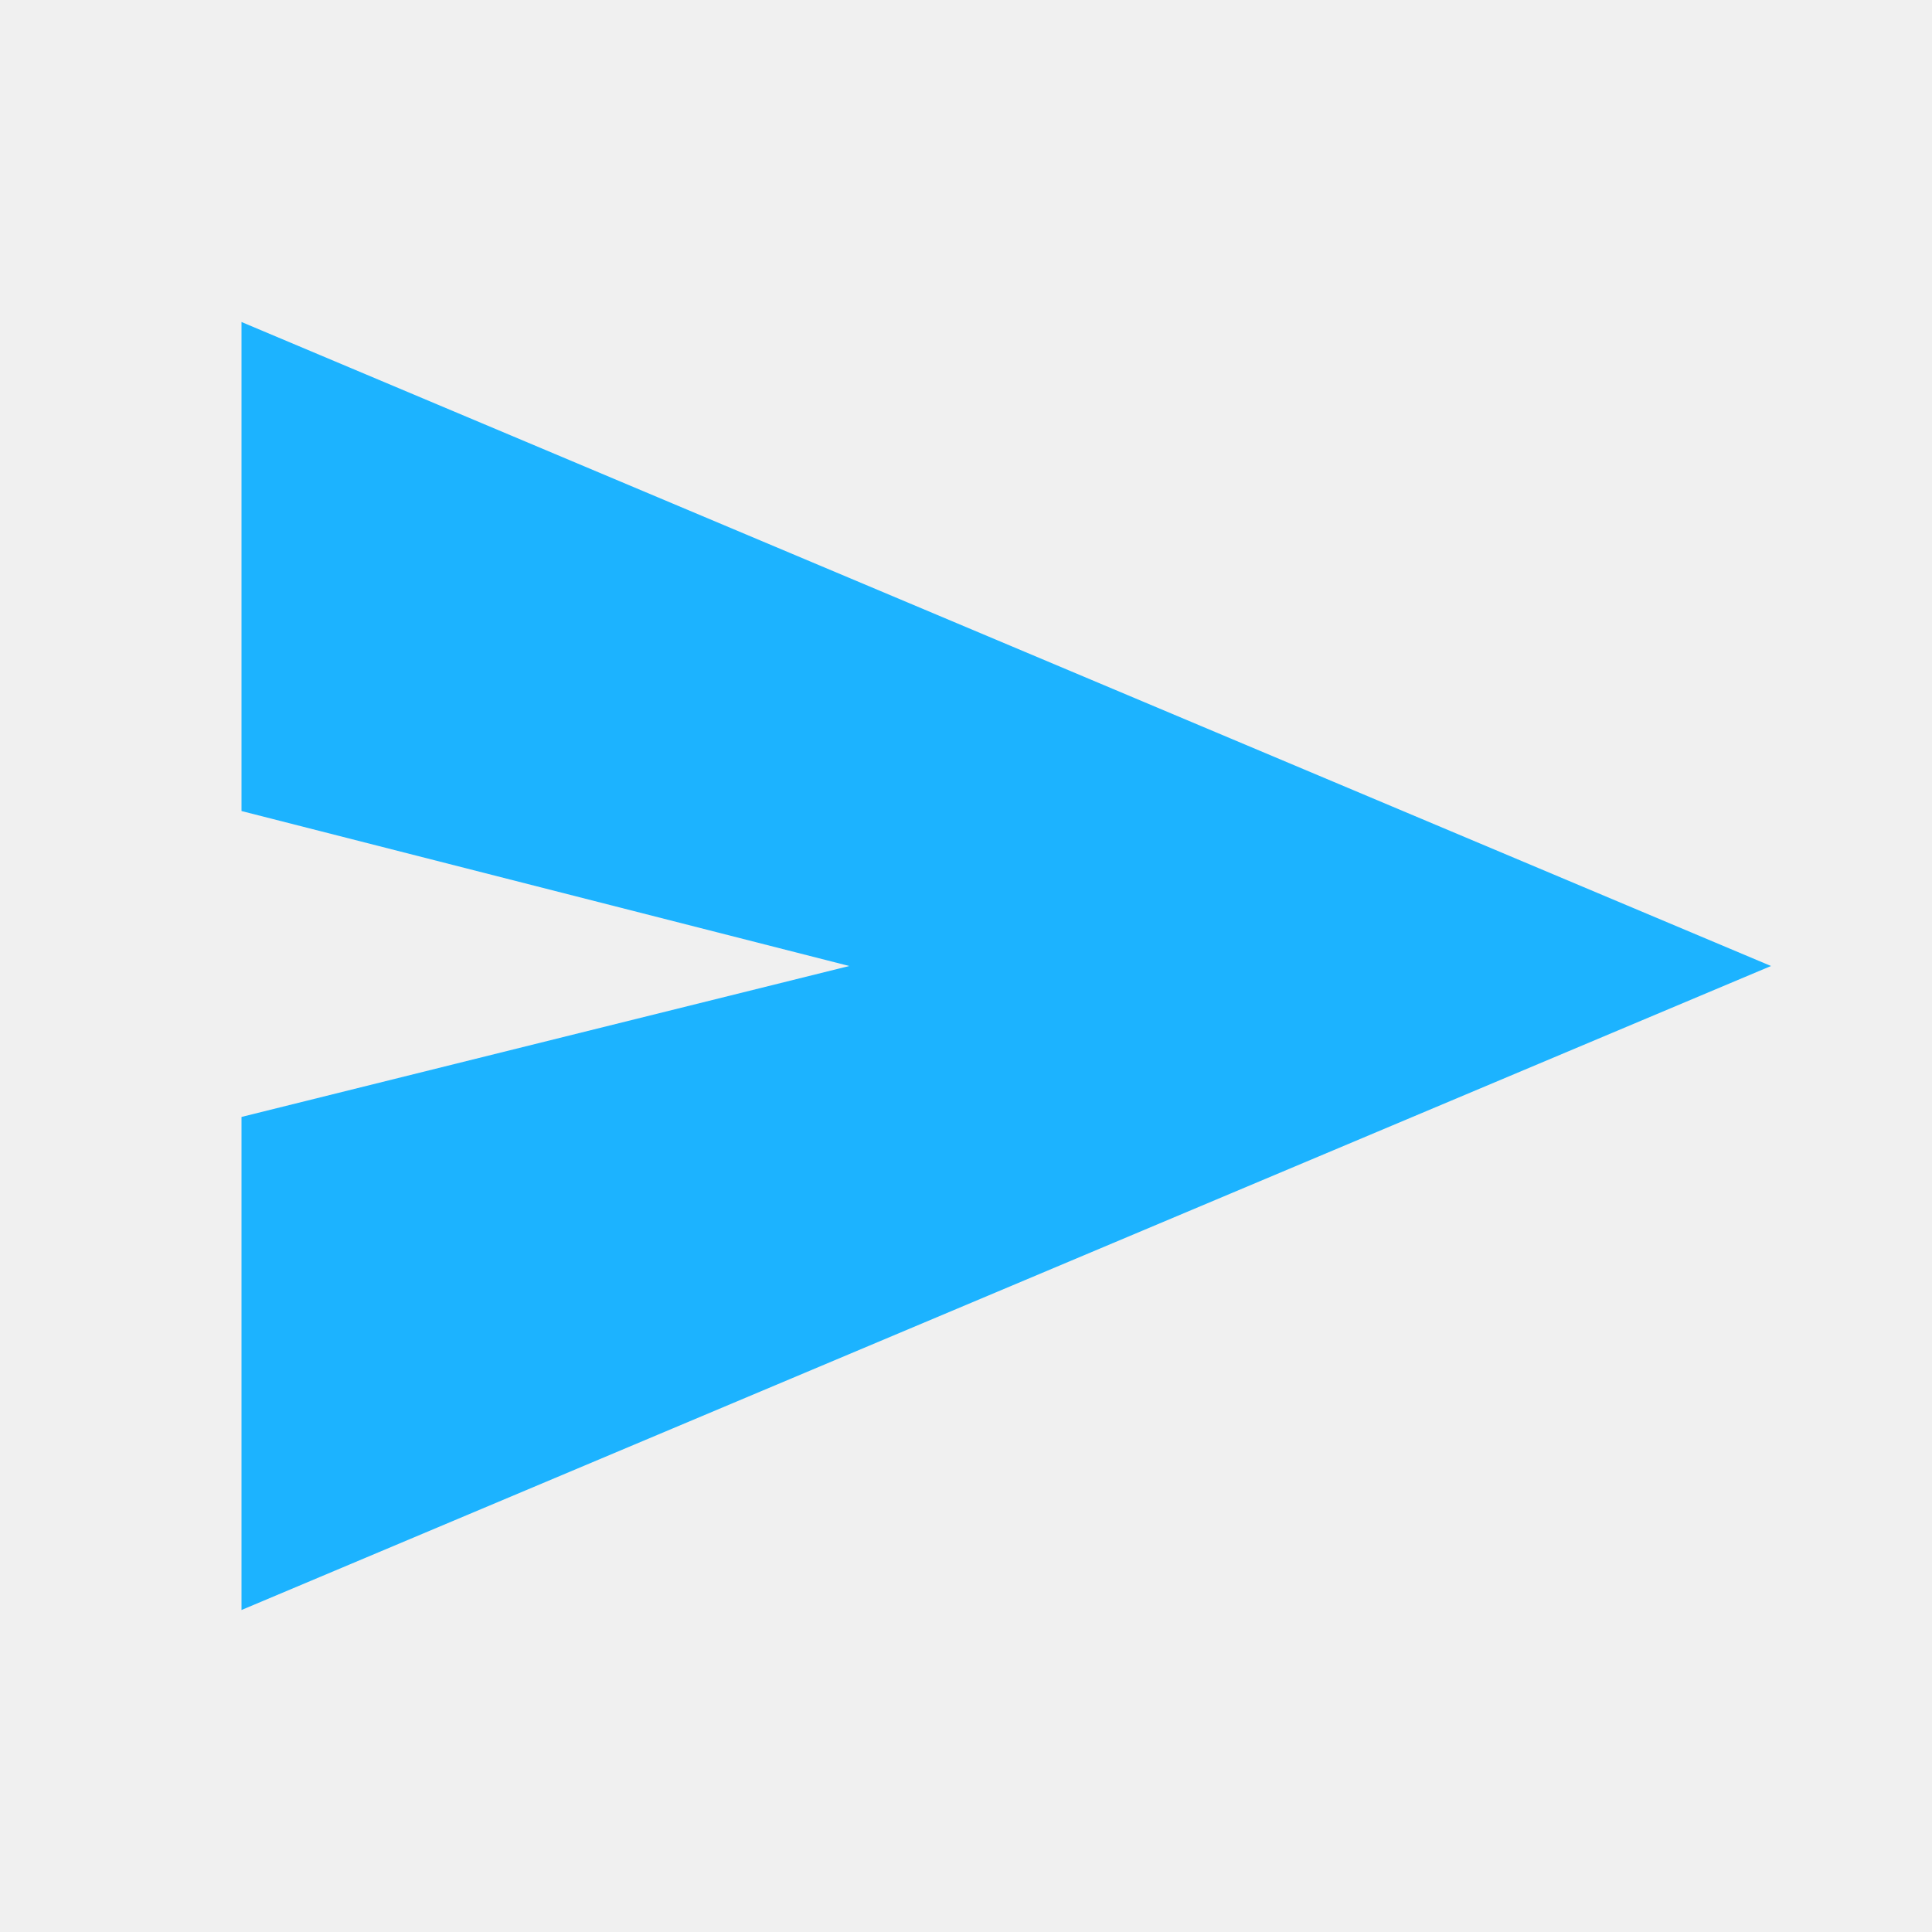
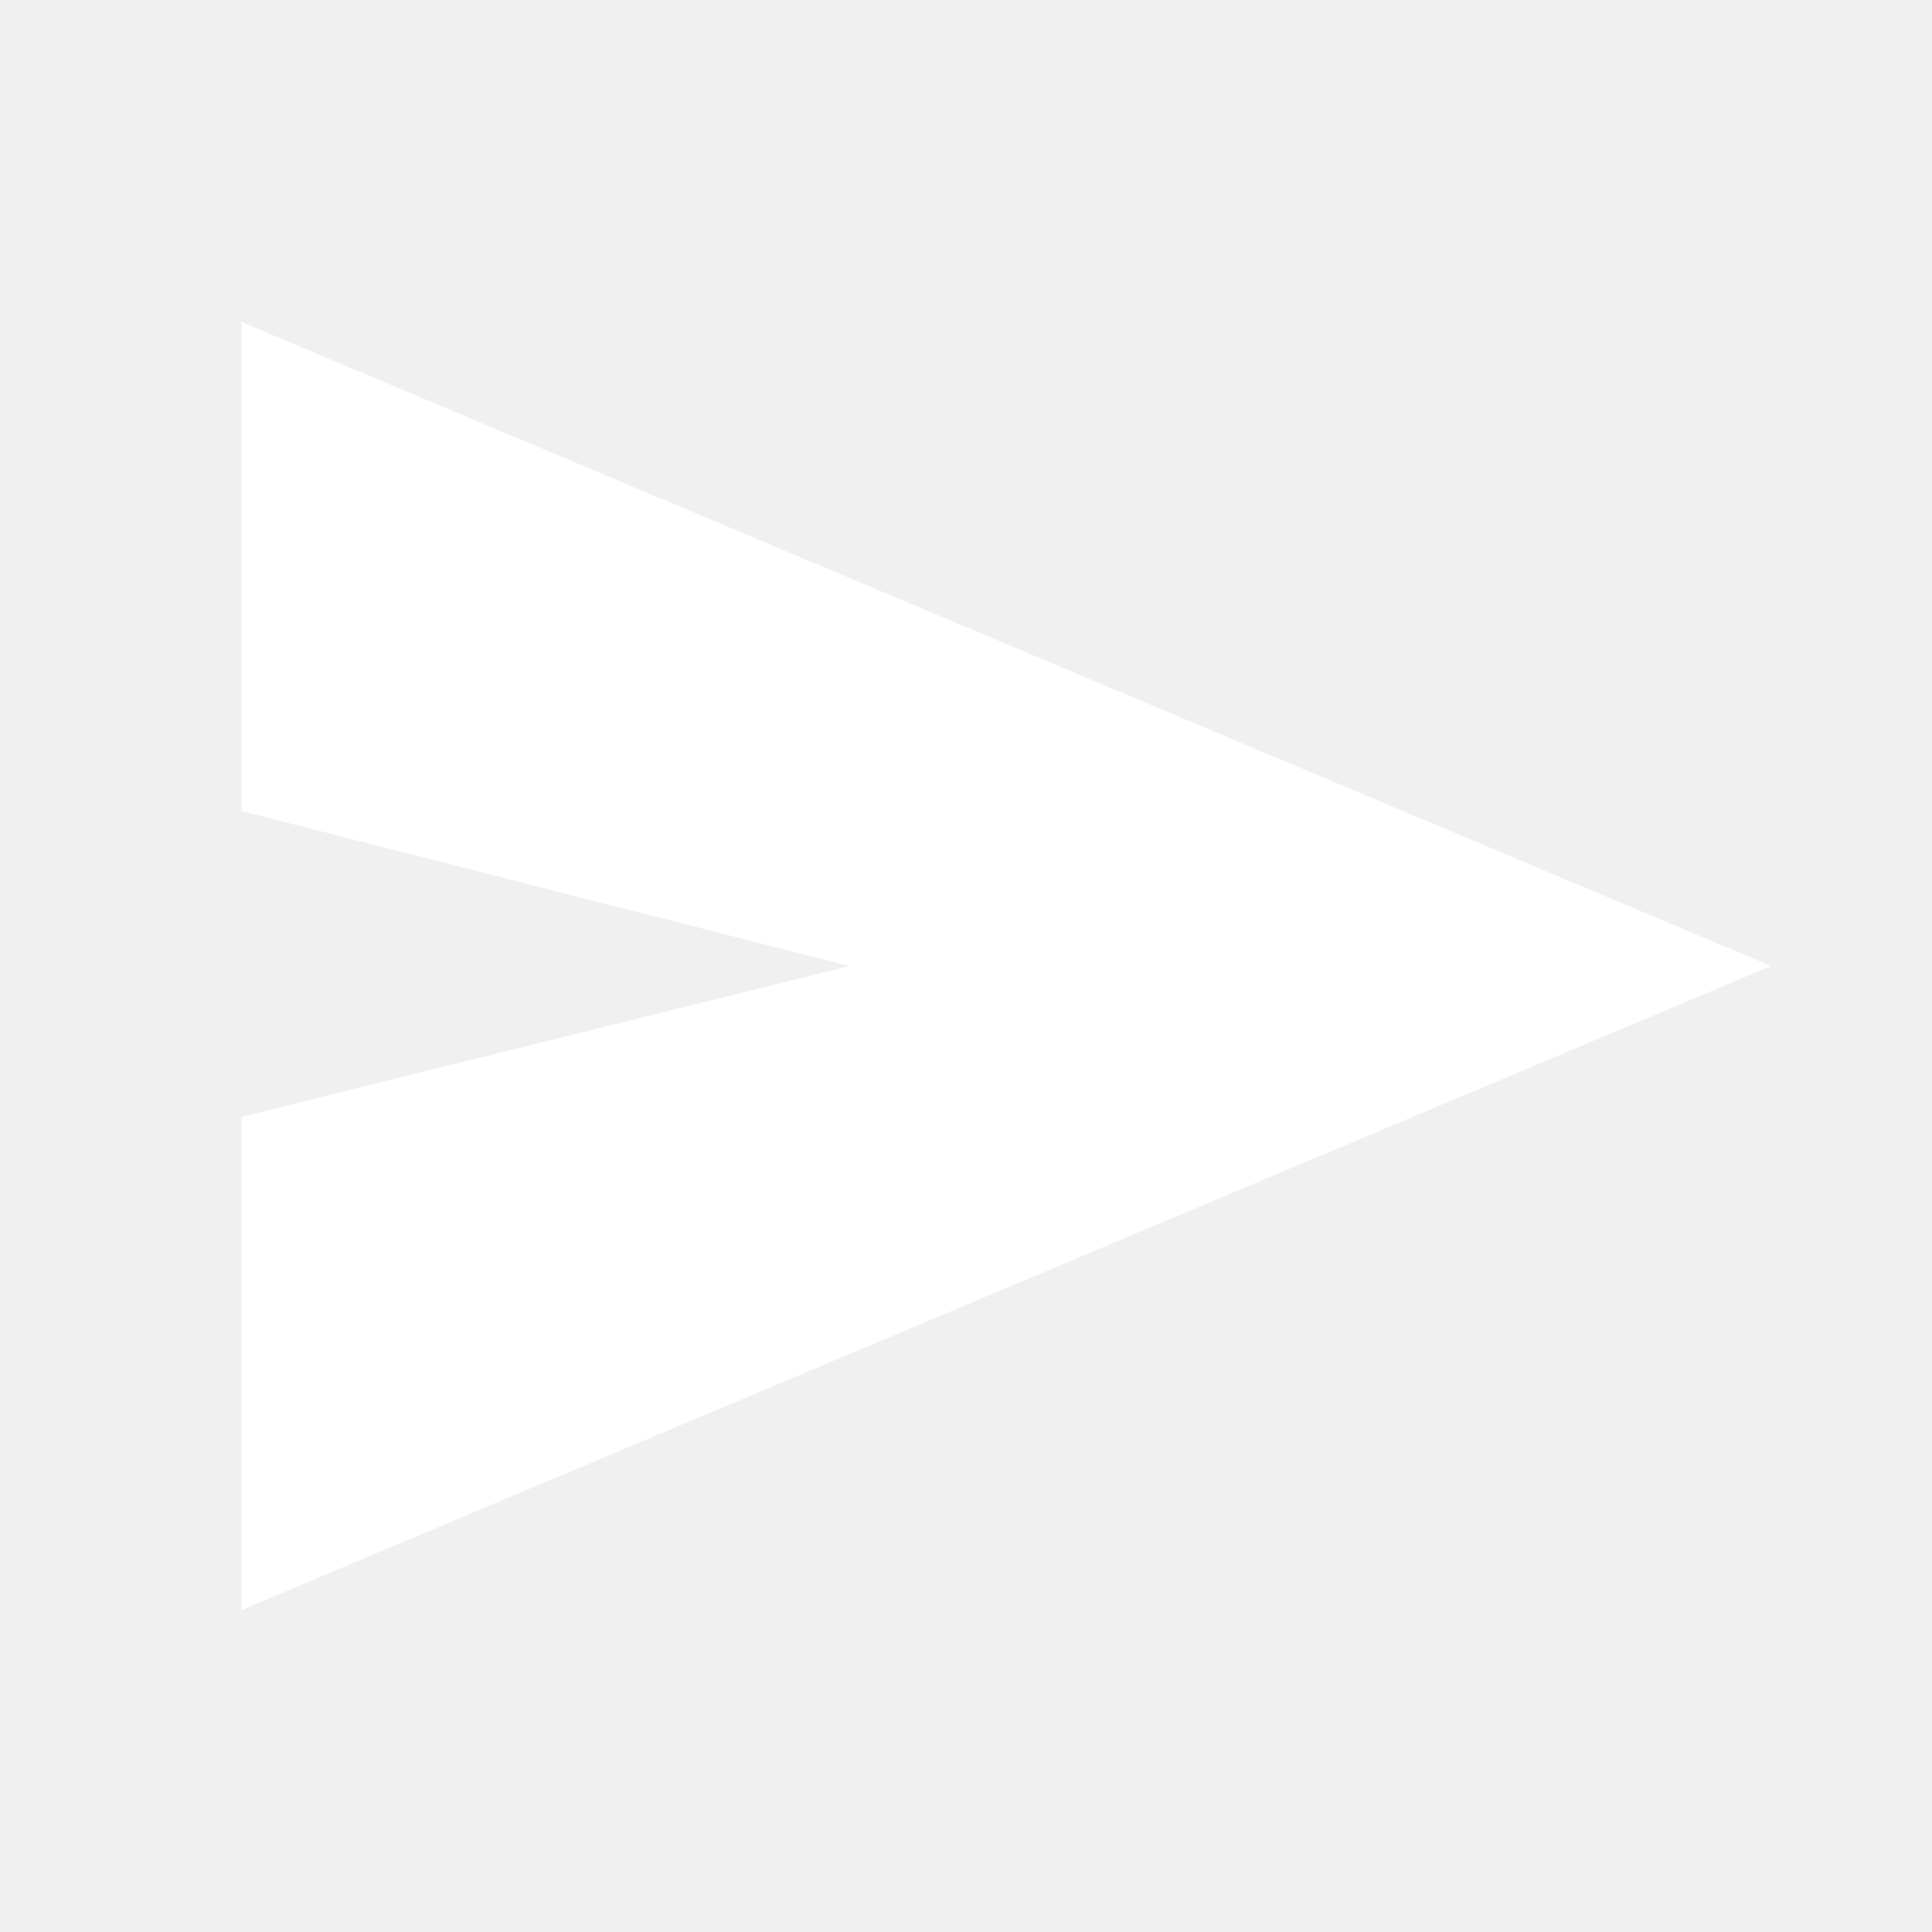
<svg xmlns="http://www.w3.org/2000/svg" height="48" viewBox="0 96 960 960" width="48">
-   <path fill="#1cb3ff" d="M120 896V651l302-75-302-77V256l760 320-760 320Z" />
+   <path fill="#ffffff" d="M120 896V651l302-75-302-77V256l760 320-760 320Z" />
</svg>
